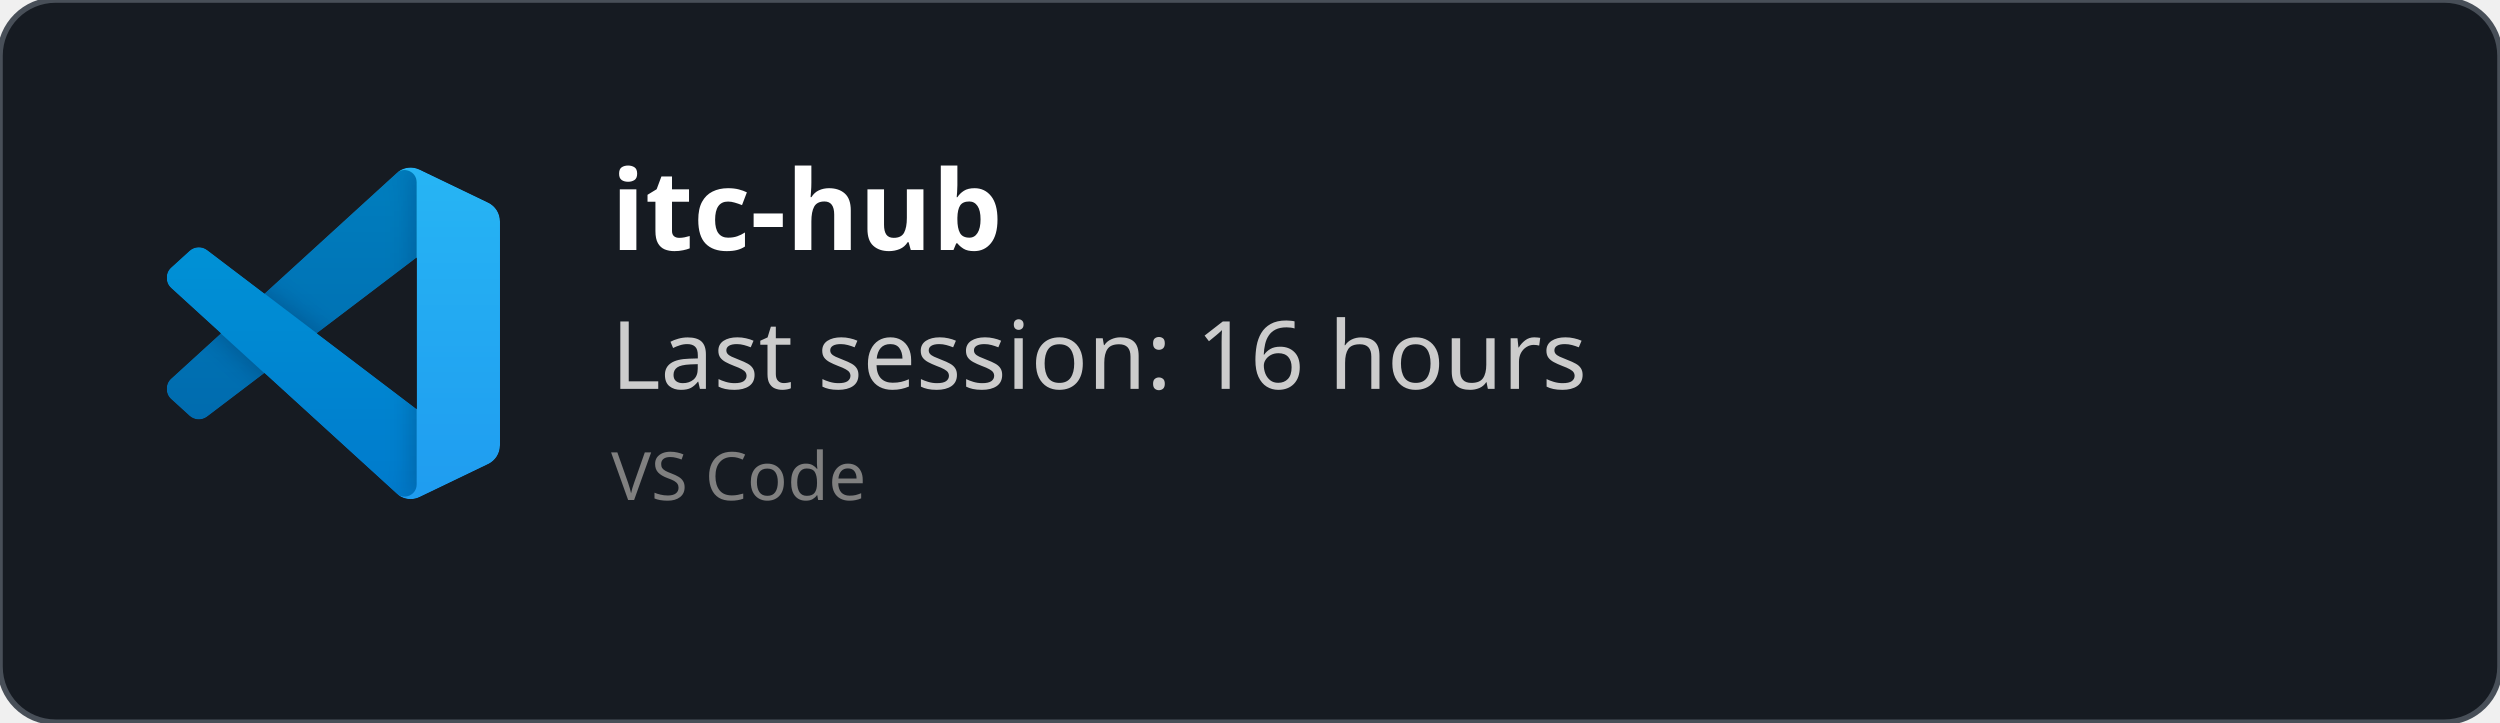
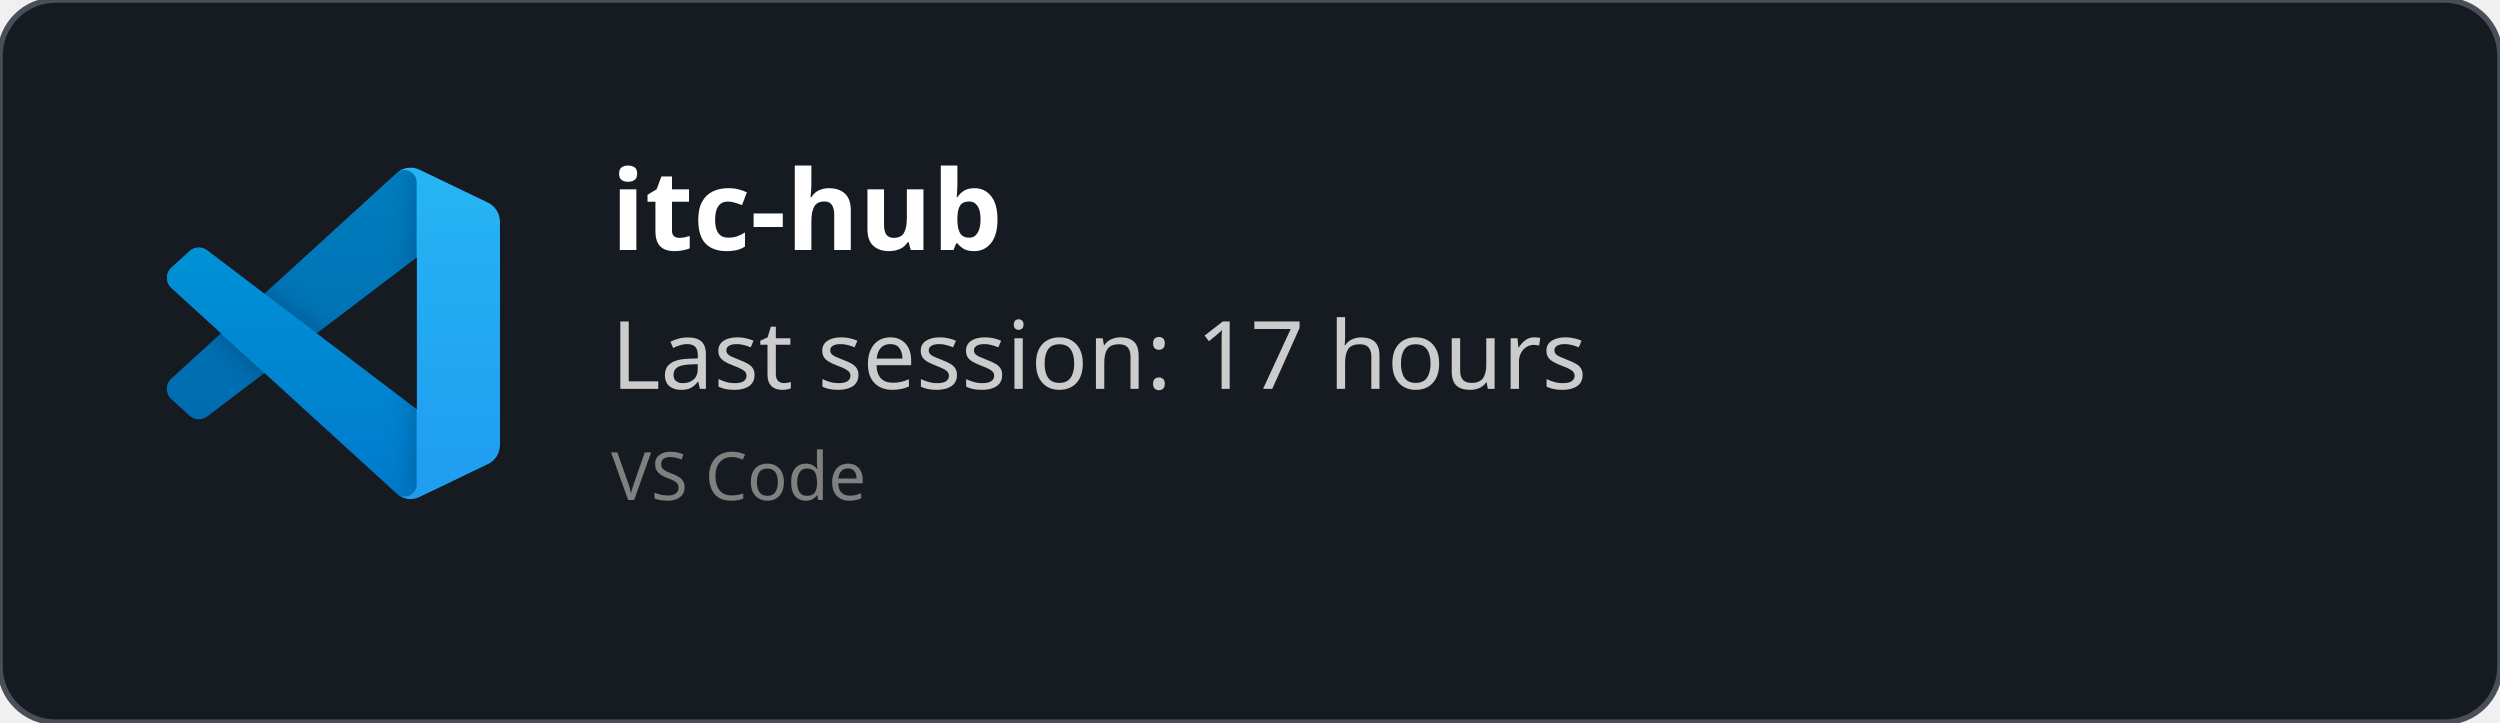
<svg xmlns="http://www.w3.org/2000/svg" width="450" height="130" viewBox="0 0 450 130" fill="none" role="img">
  <style>
    *{
        font-family: 'Segoe UI', Ubuntu, monospace
    }
    </style>
  <defs>
    <clipPath id="horizontalClip" x="20" y="20" width="500" height="200">
      <rect x="90" y="20" width="300" height="50" />
    </clipPath>
  </defs>
  <rect width="450" height="130" fill="rgba(22,27,34)" stroke="#484f58" stroke-width="1" fill-opacity="1" stroke-opacity="1" x="0" y="0" rx="10px" ry="10px">
    </rect>
  <svg width="60" height="60" x="30" y="30" viewBox="0 0 100 100" fill="none" id="vscode">
    <mask id="mask0" mask-type="alpha" maskUnits="userSpaceOnUse" x="0" y="0" width="100" height="100">
      <path fill-rule="evenodd" clip-rule="evenodd" d="M70.912 99.317C72.487 99.931 74.283 99.891 75.873 99.126L96.461 89.22C98.624 88.179 100 85.989 100 83.587V16.413C100 14.011 98.624 11.822 96.461 10.781L75.873 0.874C73.786 -0.13 71.345 0.116 69.513 1.447C69.252 1.637 69.003 1.849 68.769 2.083L29.355 38.041L12.187 25.01C10.589 23.797 8.354 23.896 6.869 25.246L1.363 30.255C-0.453 31.906 -0.455 34.763 1.359 36.417L16.247 50L1.359 63.583C-0.455 65.237 -0.453 68.094 1.363 69.745L6.869 74.754C8.354 76.104 10.589 76.204 12.187 74.99L29.355 61.959L68.769 97.917C69.392 98.541 70.125 99.01 70.912 99.317ZM75.015 27.299L45.109 50L75.015 72.701V27.299Z" fill="white" />
    </mask>
    <g mask="url(#mask0)">
      <path d="M96.461 10.796L75.857 0.876C73.472 -0.273 70.622 0.212 68.75 2.083L1.299 63.583C-0.516 65.237 -0.514 68.094 1.303 69.745L6.813 74.754C8.298 76.104 10.535 76.204 12.134 74.99L93.361 13.37C96.086 11.303 100 13.246 100 16.667V16.427C100 14.027 98.625 11.838 96.461 10.796Z" fill="#0065A9" />
      <g filter="url(#filter0_d)">
        <path d="M96.461 89.204L75.857 99.124C73.472 100.273 70.622 99.788 68.75 97.917L1.299 36.417C-0.516 34.763 -0.514 31.906 1.303 30.255L6.813 25.246C8.298 23.896 10.535 23.796 12.134 25.009L93.361 86.63C96.086 88.697 100 86.754 100 83.333V83.573C100 85.974 98.625 88.162 96.461 89.204Z" fill="#007ACC" />
      </g>
      <g filter="url(#filter1_d)">
        <path d="M75.858 99.126C73.472 100.274 70.622 99.788 68.75 97.917C71.056 100.223 75 98.59 75 95.328V4.672C75 1.41 71.056 -0.223 68.75 2.083C70.622 0.211 73.472 -0.274 75.858 0.874L96.459 10.781C98.623 11.822 100 14.011 100 16.413V83.587C100 85.989 98.623 88.179 96.459 89.22L75.858 99.126Z" fill="#1F9CF0" />
      </g>
      <g style="mix-blend-mode:overlay" opacity="0.25">
        <path fill-rule="evenodd" clip-rule="evenodd" d="M70.851 99.317C72.426 99.931 74.222 99.891 75.812 99.126L96.4 89.22C98.563 88.179 99.939 85.989 99.939 83.587V16.413C99.939 14.011 98.564 11.822 96.4 10.781L75.812 0.874C73.725 -0.13 71.284 0.116 69.453 1.447C69.191 1.637 68.942 1.849 68.708 2.083L29.294 38.041L12.126 25.01C10.528 23.796 8.293 23.896 6.809 25.246L1.302 30.255C-0.513 31.906 -0.515 34.763 1.298 36.417L16.186 50L1.298 63.583C-0.515 65.237 -0.513 68.094 1.302 69.745L6.809 74.754C8.293 76.104 10.528 76.204 12.126 74.99L29.294 61.959L68.708 97.917C69.332 98.54 70.064 99.01 70.851 99.317ZM74.954 27.299L45.048 50L74.954 72.701V27.299Z" fill="url(#paint0_linear)" />
      </g>
    </g>
    <defs>
      <filter id="filter0_d" x="-8.394" y="15.829" width="116.727" height="92.246" filterUnits="userSpaceOnUse" color-interpolation-filters="sRGB">
        <feFlood flood-opacity="0" result="BackgroundImageFix" />
        <feColorMatrix in="SourceAlpha" type="matrix" values="0 0 0 0 0 0 0 0 0 0 0 0 0 0 0 0 0 0 127 0" />
        <feOffset />
        <feGaussianBlur stdDeviation="4.167" />
        <feColorMatrix type="matrix" values="0 0 0 0 0 0 0 0 0 0 0 0 0 0 0 0 0 0 0.25 0" />
        <feBlend mode="overlay" in2="BackgroundImageFix" result="effect1_dropShadow" />
        <feBlend mode="normal" in="SourceGraphic" in2="effect1_dropShadow" result="shape" />
      </filter>
      <filter id="filter1_d" x="60.417" y="-8.076" width="47.917" height="116.151" filterUnits="userSpaceOnUse" color-interpolation-filters="sRGB">
        <feFlood flood-opacity="0" result="BackgroundImageFix" />
        <feColorMatrix in="SourceAlpha" type="matrix" values="0 0 0 0 0 0 0 0 0 0 0 0 0 0 0 0 0 0 127 0" />
        <feOffset />
        <feGaussianBlur stdDeviation="4.167" />
        <feColorMatrix type="matrix" values="0 0 0 0 0 0 0 0 0 0 0 0 0 0 0 0 0 0 0.25 0" />
        <feBlend mode="overlay" in2="BackgroundImageFix" result="effect1_dropShadow" />
        <feBlend mode="normal" in="SourceGraphic" in2="effect1_dropShadow" result="shape" />
      </filter>
      <linearGradient id="paint0_linear" x1="49.939" y1="0.258" x2="49.939" y2="99.742" gradientUnits="userSpaceOnUse">
        <stop stop-color="white" />
        <stop offset="1" stop-color="white" stop-opacity="0" />
      </linearGradient>
    </defs>
  </svg>
  <text x="110" y="45" font-size="20" clip-path="url(#horizontalClip)" font-weight="bold" font-family="Ubuntu" fill="white">
    itc-hub
    </text>
  <text x="110" y="70" font-size="17px" font-family="Ubuntu" fill="#ccc">
-     Last session: 16 hours
+     Last session: 17 hours
    </text>
  <text x="110" y="90" font-size="12px" font-family="Ubuntu" fill="grey">
    VS Code
    </text>
</svg>
